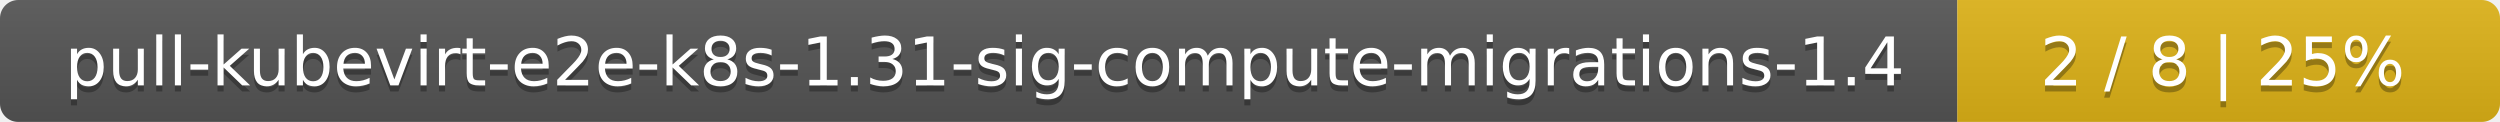
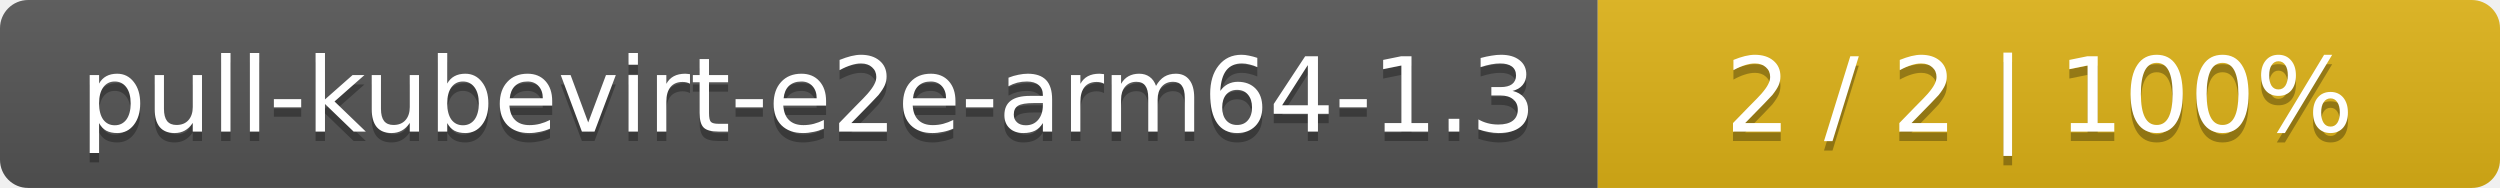
- <svg xmlns="http://www.w3.org/2000/svg" width="410" height="20">
+ <svg xmlns="http://www.w3.org/2000/svg" width="266" height="20">
  <linearGradient id="smooth" x2="0" y2="100%">
    <stop offset="0" stop-color="#bbb" stop-opacity=".1" />
    <stop offset="1" stop-opacity=".1" />
  </linearGradient>
  <mask id="round">
-     <rect width="410" height="20" rx="3" fill="#fff" />
+     <rect width="266" height="20" rx="3" fill="#fff" />
  </mask>
  <g mask="url(#round)">
-     <rect width="321" height="20" fill="#555" />
-     <rect x="321" width="89" height="20" fill="#dfb317" />
-     <rect width="410" height="20" fill="url(#smooth)" />
+     <rect width="170" height="20" fill="#555" />
+     <rect x="170" width="96" height="20" fill="#dfb317" />
+     <rect width="266" height="20" fill="url(#smooth)" />
  </g>
  <g fill="#fff" text-anchor="middle" font-family="DejaVu Sans,Verdana,Geneva,sans-serif" font-size="11">
-     <text x="161.5" y="15" fill="#010101" fill-opacity=".3">pull-kubevirt-e2e-k8s-1.31-sig-compute-migrations-1.4</text>
-     <text x="161.5" y="14">pull-kubevirt-e2e-k8s-1.31-sig-compute-migrations-1.4</text>
-     <text x="364.5" y="15" fill="#010101" fill-opacity=".3">2 / 8    |    25%</text>
-     <text x="364.5" y="14">2 / 8    |    25%</text>
+     <text x="86" y="15" fill="#010101" fill-opacity=".3">pull-kubevirt-e2e-arm64-1.3</text>
+     <text x="86" y="14">pull-kubevirt-e2e-arm64-1.3</text>
+     <text x="217" y="15" fill="#010101" fill-opacity=".3">2 / 2    |    100%</text>
+     <text x="217" y="14">2 / 2    |    100%</text>
  </g>
</svg>
